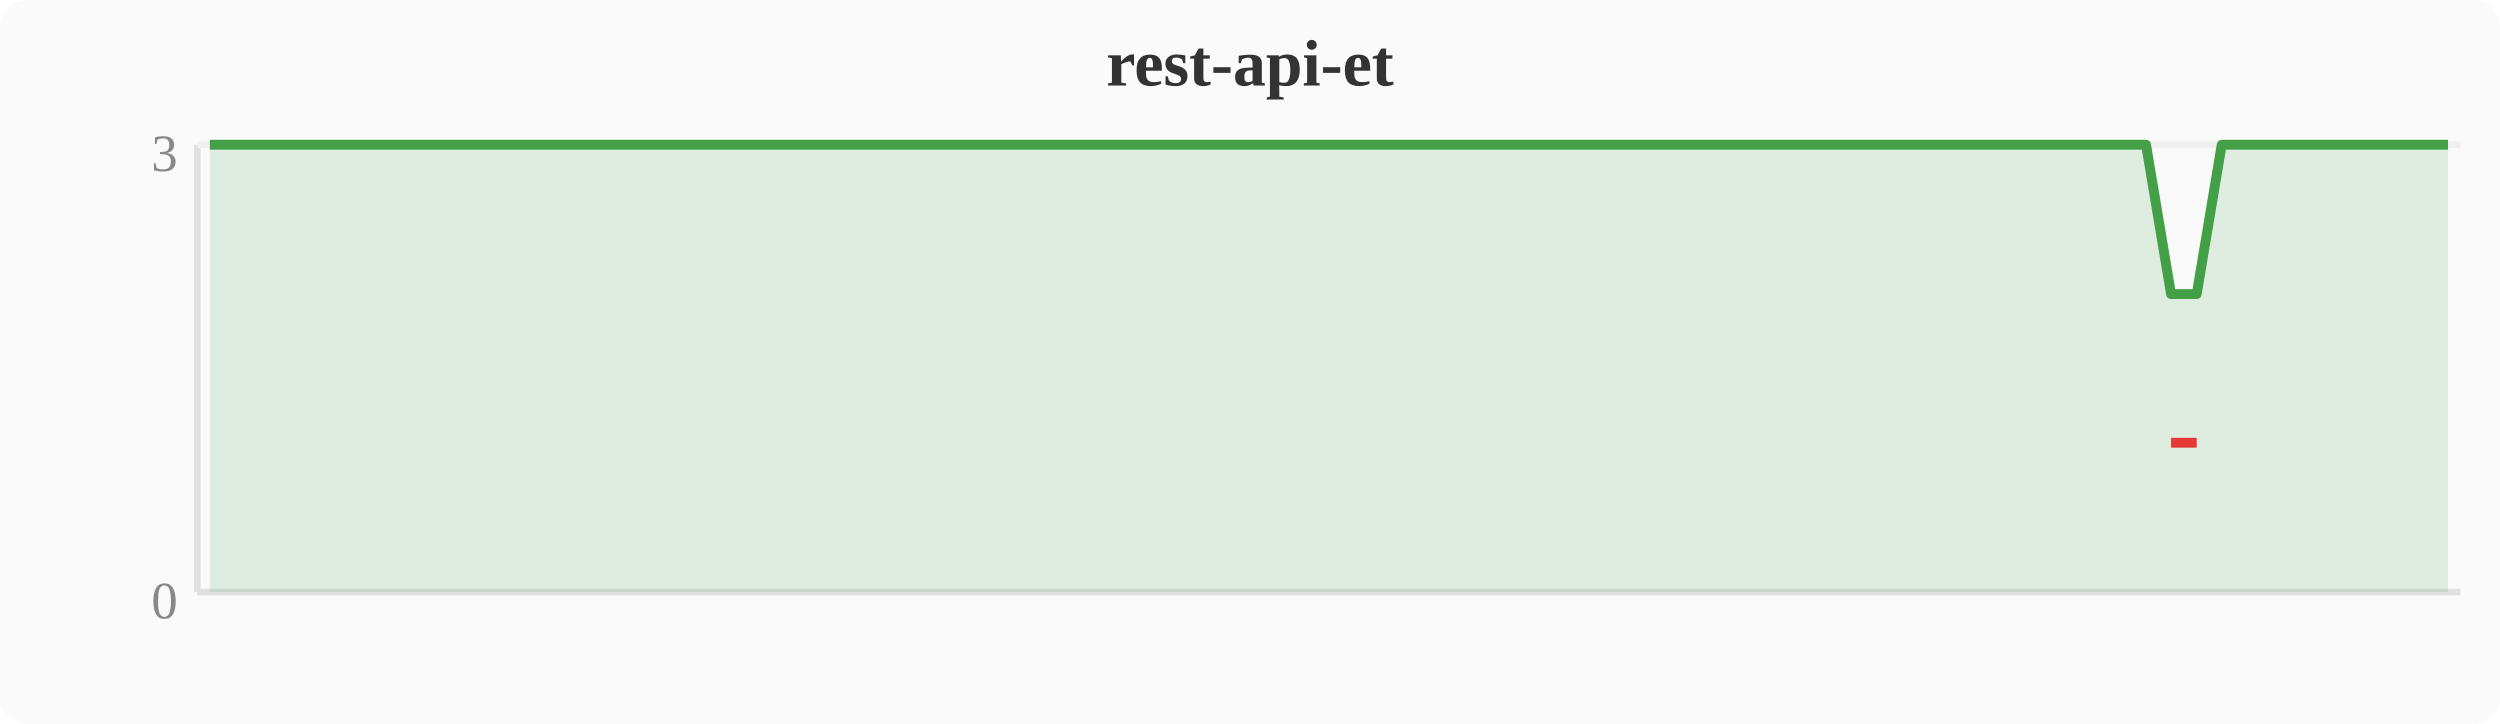
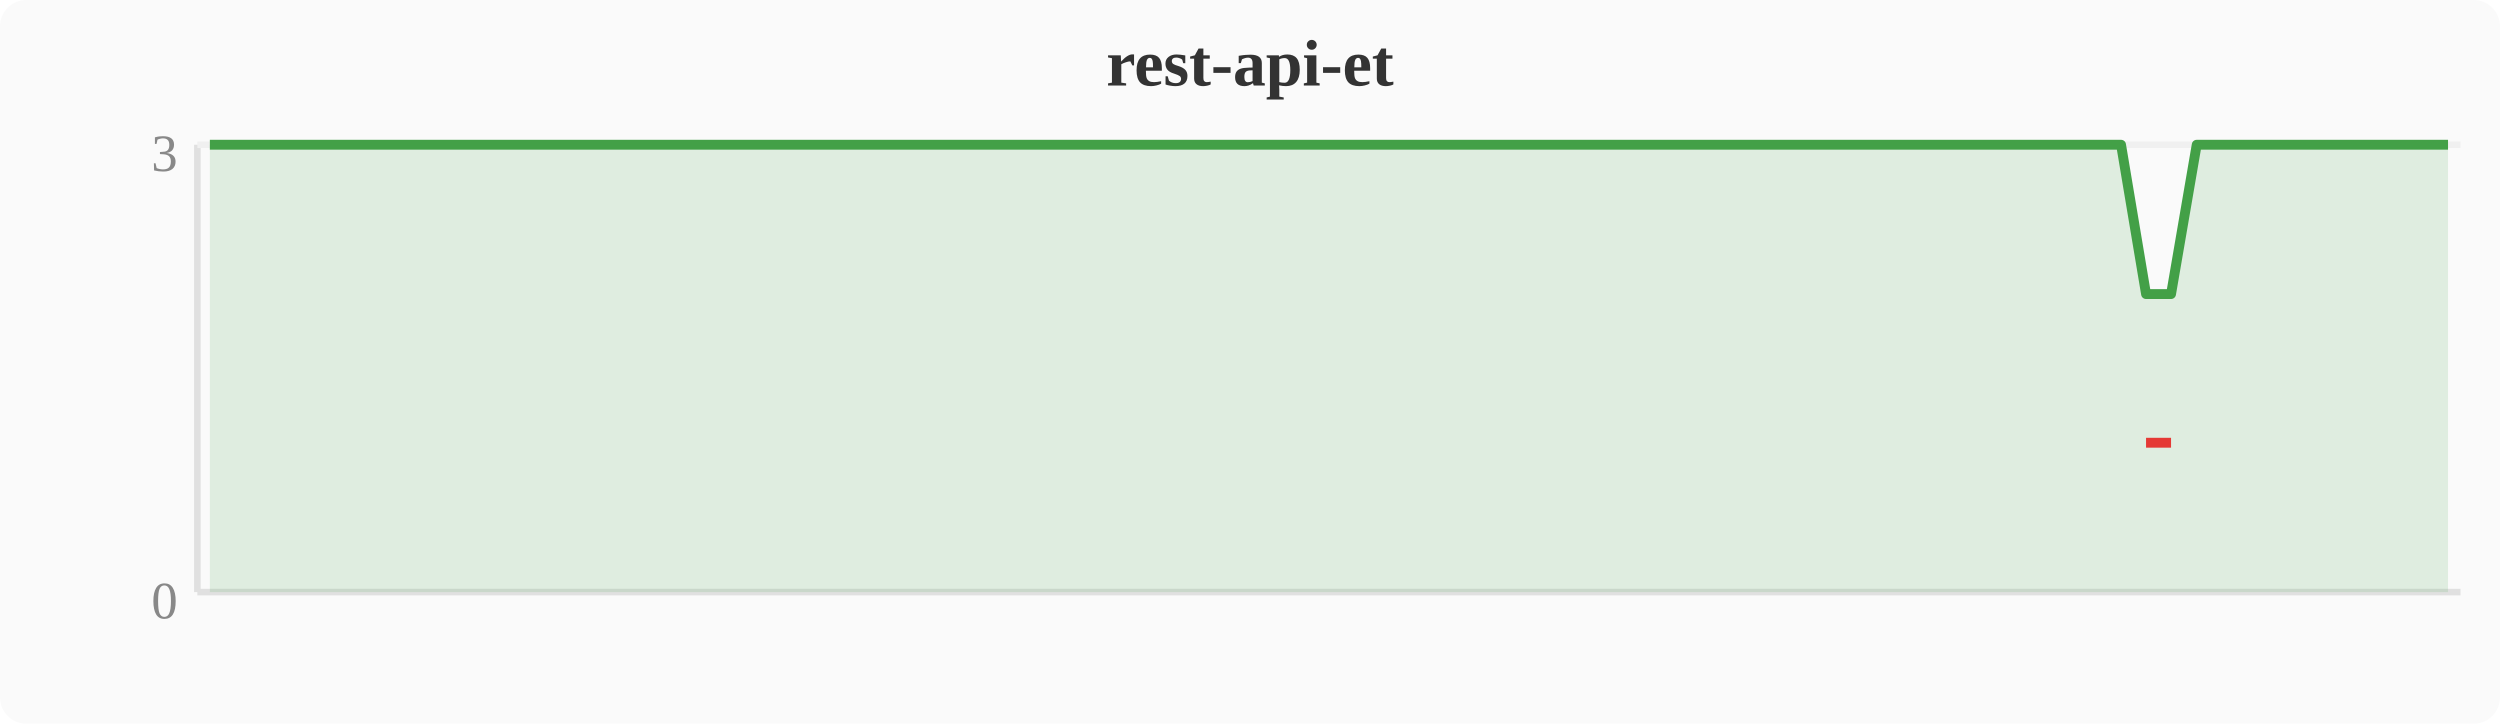
<svg xmlns="http://www.w3.org/2000/svg" width="380" height="110" viewBox="0 0 380 110">
  <rect width="380" height="110" fill="#fafafa" rx="4" />
  <text x="190" y="13" text-anchor="middle" font-size="10" font-weight="bold" fill="#333">rest-api-et</text>
  <line x1="30" y1="22" x2="30" y2="90" stroke="#e0e0e0" stroke-width="1" />
  <line x1="30" y1="90" x2="374" y2="90" stroke="#e0e0e0" stroke-width="1" />
  <line x1="30" y1="22" x2="374" y2="22" stroke="#f0f0f0" stroke-width="1" />
  <text x="27" y="94" text-anchor="end" font-size="8" fill="#888">0</text>
  <text x="27" y="26" text-anchor="end" font-size="8" fill="#888">3</text>
-   <polygon points="31.9,22.0 35.7,22.0 39.6,22.0 43.4,22.0 47.2,22.0 51.0,22.0 54.8,22.0 58.7,22.0 62.5,22.0 66.3,22.0 70.1,22.0 74.0,22.0 77.8,22.0 81.6,22.0 85.4,22.0 89.2,22.0 93.1,22.0 96.9,22.0 100.7,22.0 104.5,22.0 108.4,22.0 112.2,22.0 116.0,22.0 119.8,22.0 123.6,22.0 127.5,22.0 131.3,22.0 135.1,22.0 138.9,22.0 142.8,22.0 146.6,22.0 150.4,22.0 154.2,22.0 158.0,22.0 161.9,22.0 165.7,22.0 169.5,22.0 173.3,22.0 177.2,22.0 181.0,22.0 184.8,22.0 188.6,22.0 192.4,22.0 196.3,22.0 200.1,22.0 203.9,22.0 207.7,22.0 211.6,22.0 215.4,22.0 219.2,22.0 223.0,22.0 226.8,22.0 230.7,22.0 234.5,22.0 238.3,22.0 242.1,22.0 246.0,22.0 249.8,22.0 253.6,22.0 257.4,22.0 261.2,22.0 265.1,22.0 268.9,22.0 272.7,22.0 276.5,22.0 280.4,22.0 284.2,22.0 288.0,22.0 291.8,22.0 295.6,22.0 299.5,22.0 303.3,22.0 307.1,22.0 310.9,22.0 314.8,22.0 318.6,22.0 322.4,22.0 326.2,22.0 330.0,44.7 333.9,44.7 337.7,22.0 341.5,22.0 345.3,22.0 349.2,22.0 353.0,22.0 356.8,22.0 360.6,22.0 364.4,22.0 368.3,22.0 372.1,22.0 372.1,90 31.9,90" fill="#43a047" opacity="0.15" />
-   <polyline points="31.9,22.0 35.7,22.0 39.6,22.0 43.4,22.0 47.2,22.0 51.0,22.0 54.8,22.0 58.7,22.0 62.5,22.0 66.3,22.0 70.1,22.0 74.0,22.0 77.8,22.0 81.6,22.0 85.4,22.0 89.2,22.0 93.1,22.0 96.9,22.0 100.7,22.0 104.5,22.0 108.4,22.0 112.2,22.0 116.0,22.0 119.8,22.0 123.6,22.0 127.5,22.0 131.3,22.0 135.1,22.0 138.9,22.0 142.8,22.0 146.6,22.0 150.4,22.0 154.2,22.0 158.0,22.0 161.9,22.0 165.7,22.0 169.5,22.0 173.3,22.0 177.2,22.0 181.0,22.0 184.8,22.0 188.6,22.0 192.4,22.0 196.3,22.0 200.1,22.0 203.9,22.0 207.7,22.0 211.6,22.0 215.4,22.0 219.2,22.0 223.0,22.0 226.8,22.0 230.7,22.0 234.5,22.0 238.3,22.0 242.1,22.0 246.0,22.0 249.8,22.0 253.6,22.0 257.4,22.0 261.2,22.0 265.1,22.0 268.9,22.0 272.7,22.0 276.5,22.0 280.4,22.0 284.2,22.0 288.0,22.0 291.8,22.0 295.6,22.0 299.5,22.0 303.3,22.0 307.1,22.0 310.9,22.0 314.8,22.0 318.6,22.0 322.4,22.0 326.2,22.0 330.0,44.7 333.9,44.7 337.7,22.0 341.5,22.0 345.3,22.0 349.2,22.0 353.0,22.0 356.8,22.0 360.6,22.0 364.4,22.0 368.3,22.0 372.1,22.0" fill="none" stroke="#43a047" stroke-width="1.5" stroke-linejoin="round" />
-   <polyline points="330.0,67.3 333.9,67.3" fill="none" stroke="#e53935" stroke-width="1.5" stroke-linejoin="round" />
+   <polygon points="31.9,22.0 35.7,22.0 39.6,22.0 43.4,22.0 47.2,22.0 51.0,22.0 54.8,22.0 58.7,22.0 62.5,22.0 66.3,22.0 70.1,22.0 74.0,22.0 77.8,22.0 81.6,22.0 85.4,22.0 89.2,22.0 93.1,22.0 96.9,22.0 100.7,22.0 104.5,22.0 108.4,22.0 112.2,22.0 116.0,22.0 119.8,22.0 123.6,22.0 127.5,22.0 131.3,22.0 135.1,22.0 138.9,22.0 142.8,22.0 146.6,22.0 150.4,22.0 154.2,22.0 158.0,22.0 161.9,22.0 165.7,22.0 169.5,22.0 173.3,22.0 177.2,22.0 181.0,22.0 184.8,22.0 188.6,22.0 192.4,22.0 196.3,22.0 200.1,22.0 203.9,22.0 207.7,22.0 211.6,22.0 215.4,22.0 219.2,22.0 223.0,22.0 226.8,22.0 230.7,22.0 234.5,22.0 238.3,22.0 242.1,22.0 246.0,22.0 249.8,22.0 253.6,22.0 257.4,22.0 261.2,22.0 265.1,22.0 268.9,22.0 272.7,22.0 276.5,22.0 280.4,22.0 284.2,22.0 288.0,22.0 291.8,22.0 295.6,22.0 299.5,22.0 303.3,22.0 307.1,22.0 310.9,22.0 314.8,22.0 318.6,22.0 322.4,22.0 326.2,44.7 330.0,44.7 333.9,22.0 337.7,22.0 341.5,22.0 345.3,22.0 349.2,22.0 353.0,22.0 356.8,22.0 360.6,22.0 364.4,22.0 368.3,22.0 372.1,22.0 372.1,90 31.9,90" fill="#43a047" opacity="0.15" />
+   <polyline points="31.9,22.0 35.7,22.0 39.6,22.0 43.4,22.0 47.2,22.0 51.0,22.0 54.8,22.0 58.7,22.0 62.5,22.0 66.3,22.0 70.1,22.0 74.0,22.0 77.8,22.0 81.6,22.0 85.4,22.0 89.2,22.0 93.1,22.0 96.9,22.0 100.7,22.0 104.5,22.0 108.4,22.0 112.2,22.0 116.0,22.0 119.8,22.0 123.6,22.0 127.5,22.0 131.3,22.0 135.1,22.0 138.9,22.0 142.8,22.0 146.6,22.0 150.4,22.0 154.2,22.0 158.0,22.0 161.9,22.0 165.7,22.0 169.5,22.0 173.3,22.0 177.2,22.0 181.0,22.0 184.8,22.0 188.6,22.0 192.4,22.0 196.3,22.0 200.1,22.0 203.9,22.0 207.7,22.0 211.6,22.0 215.4,22.0 219.2,22.0 223.0,22.0 226.8,22.0 230.7,22.0 234.5,22.0 238.3,22.0 242.1,22.0 246.0,22.0 249.8,22.0 253.6,22.0 257.4,22.0 261.2,22.0 265.1,22.0 268.9,22.0 272.7,22.0 276.5,22.0 280.4,22.0 284.2,22.0 288.0,22.0 291.8,22.0 295.6,22.0 299.5,22.0 303.3,22.0 307.1,22.0 310.9,22.0 314.8,22.0 318.6,22.0 322.4,22.0 326.2,44.7 330.0,44.7 333.9,22.0 337.7,22.0 341.5,22.0 345.3,22.0 349.2,22.0 353.0,22.0 356.8,22.0 360.6,22.0 364.4,22.0 368.3,22.0 372.1,22.0" fill="none" stroke="#43a047" stroke-width="1.5" stroke-linejoin="round" />
+   <polyline points="326.2,67.3 330.0,67.3" fill="none" stroke="#e53935" stroke-width="1.5" stroke-linejoin="round" />
</svg>
